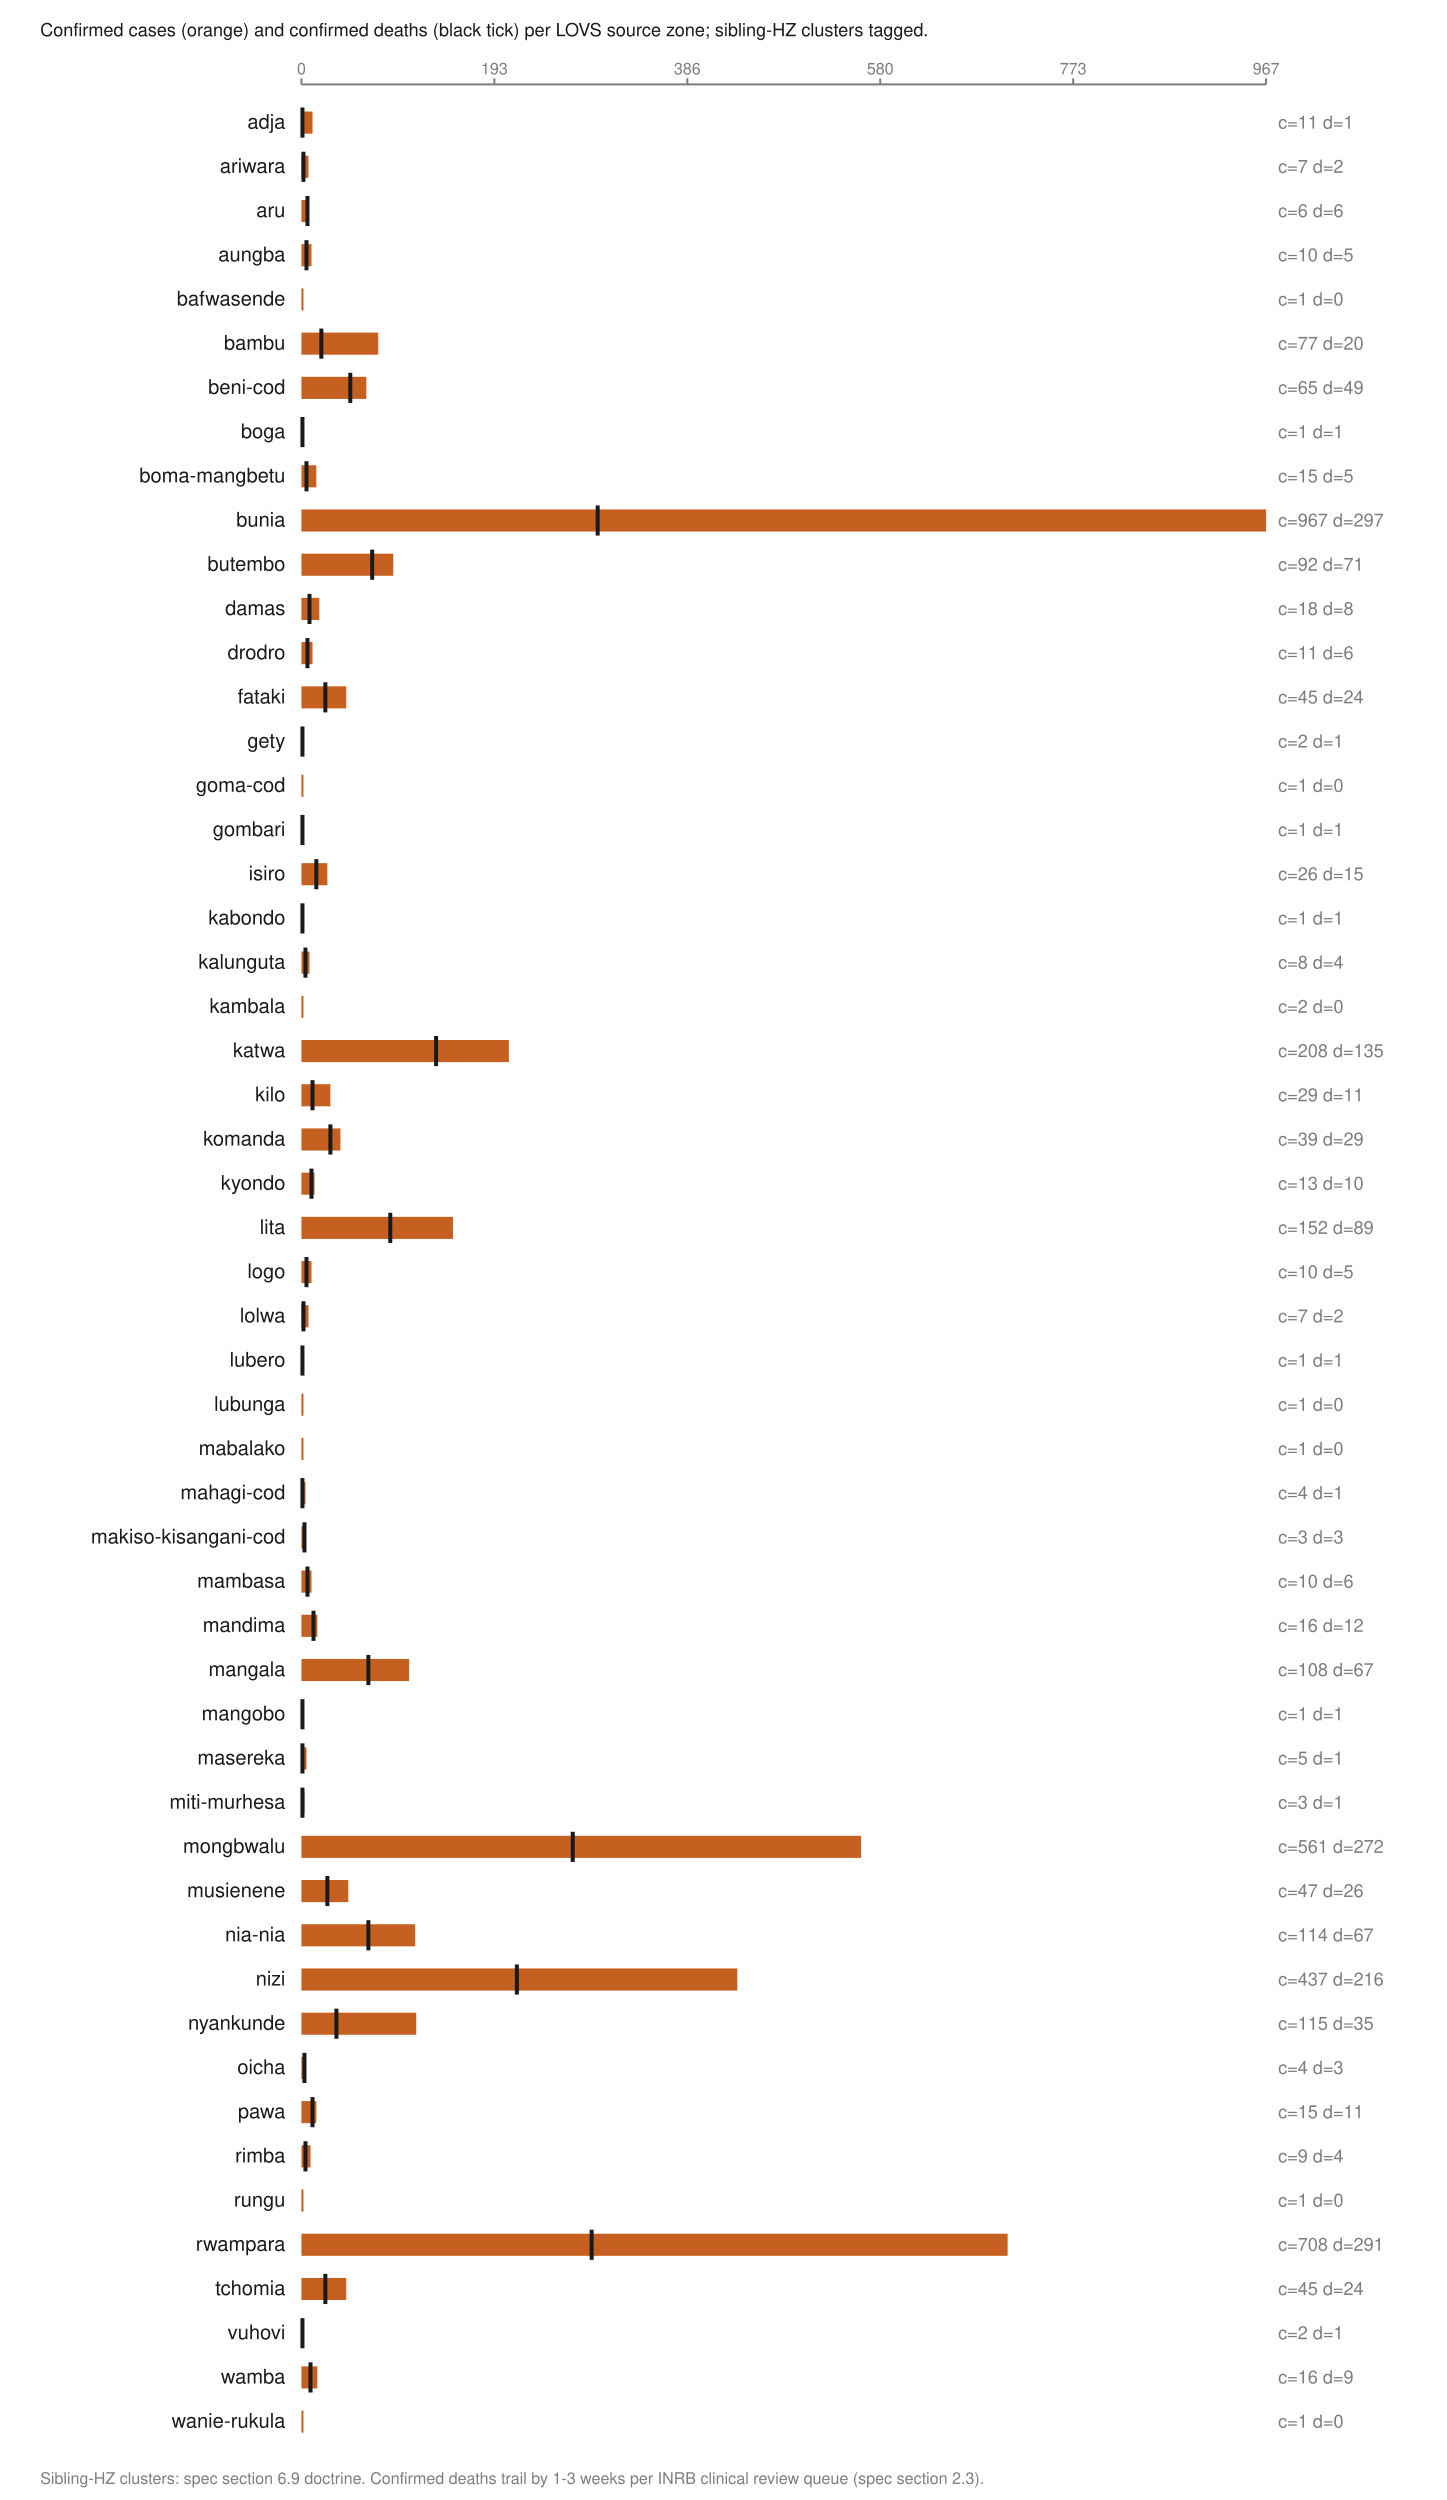
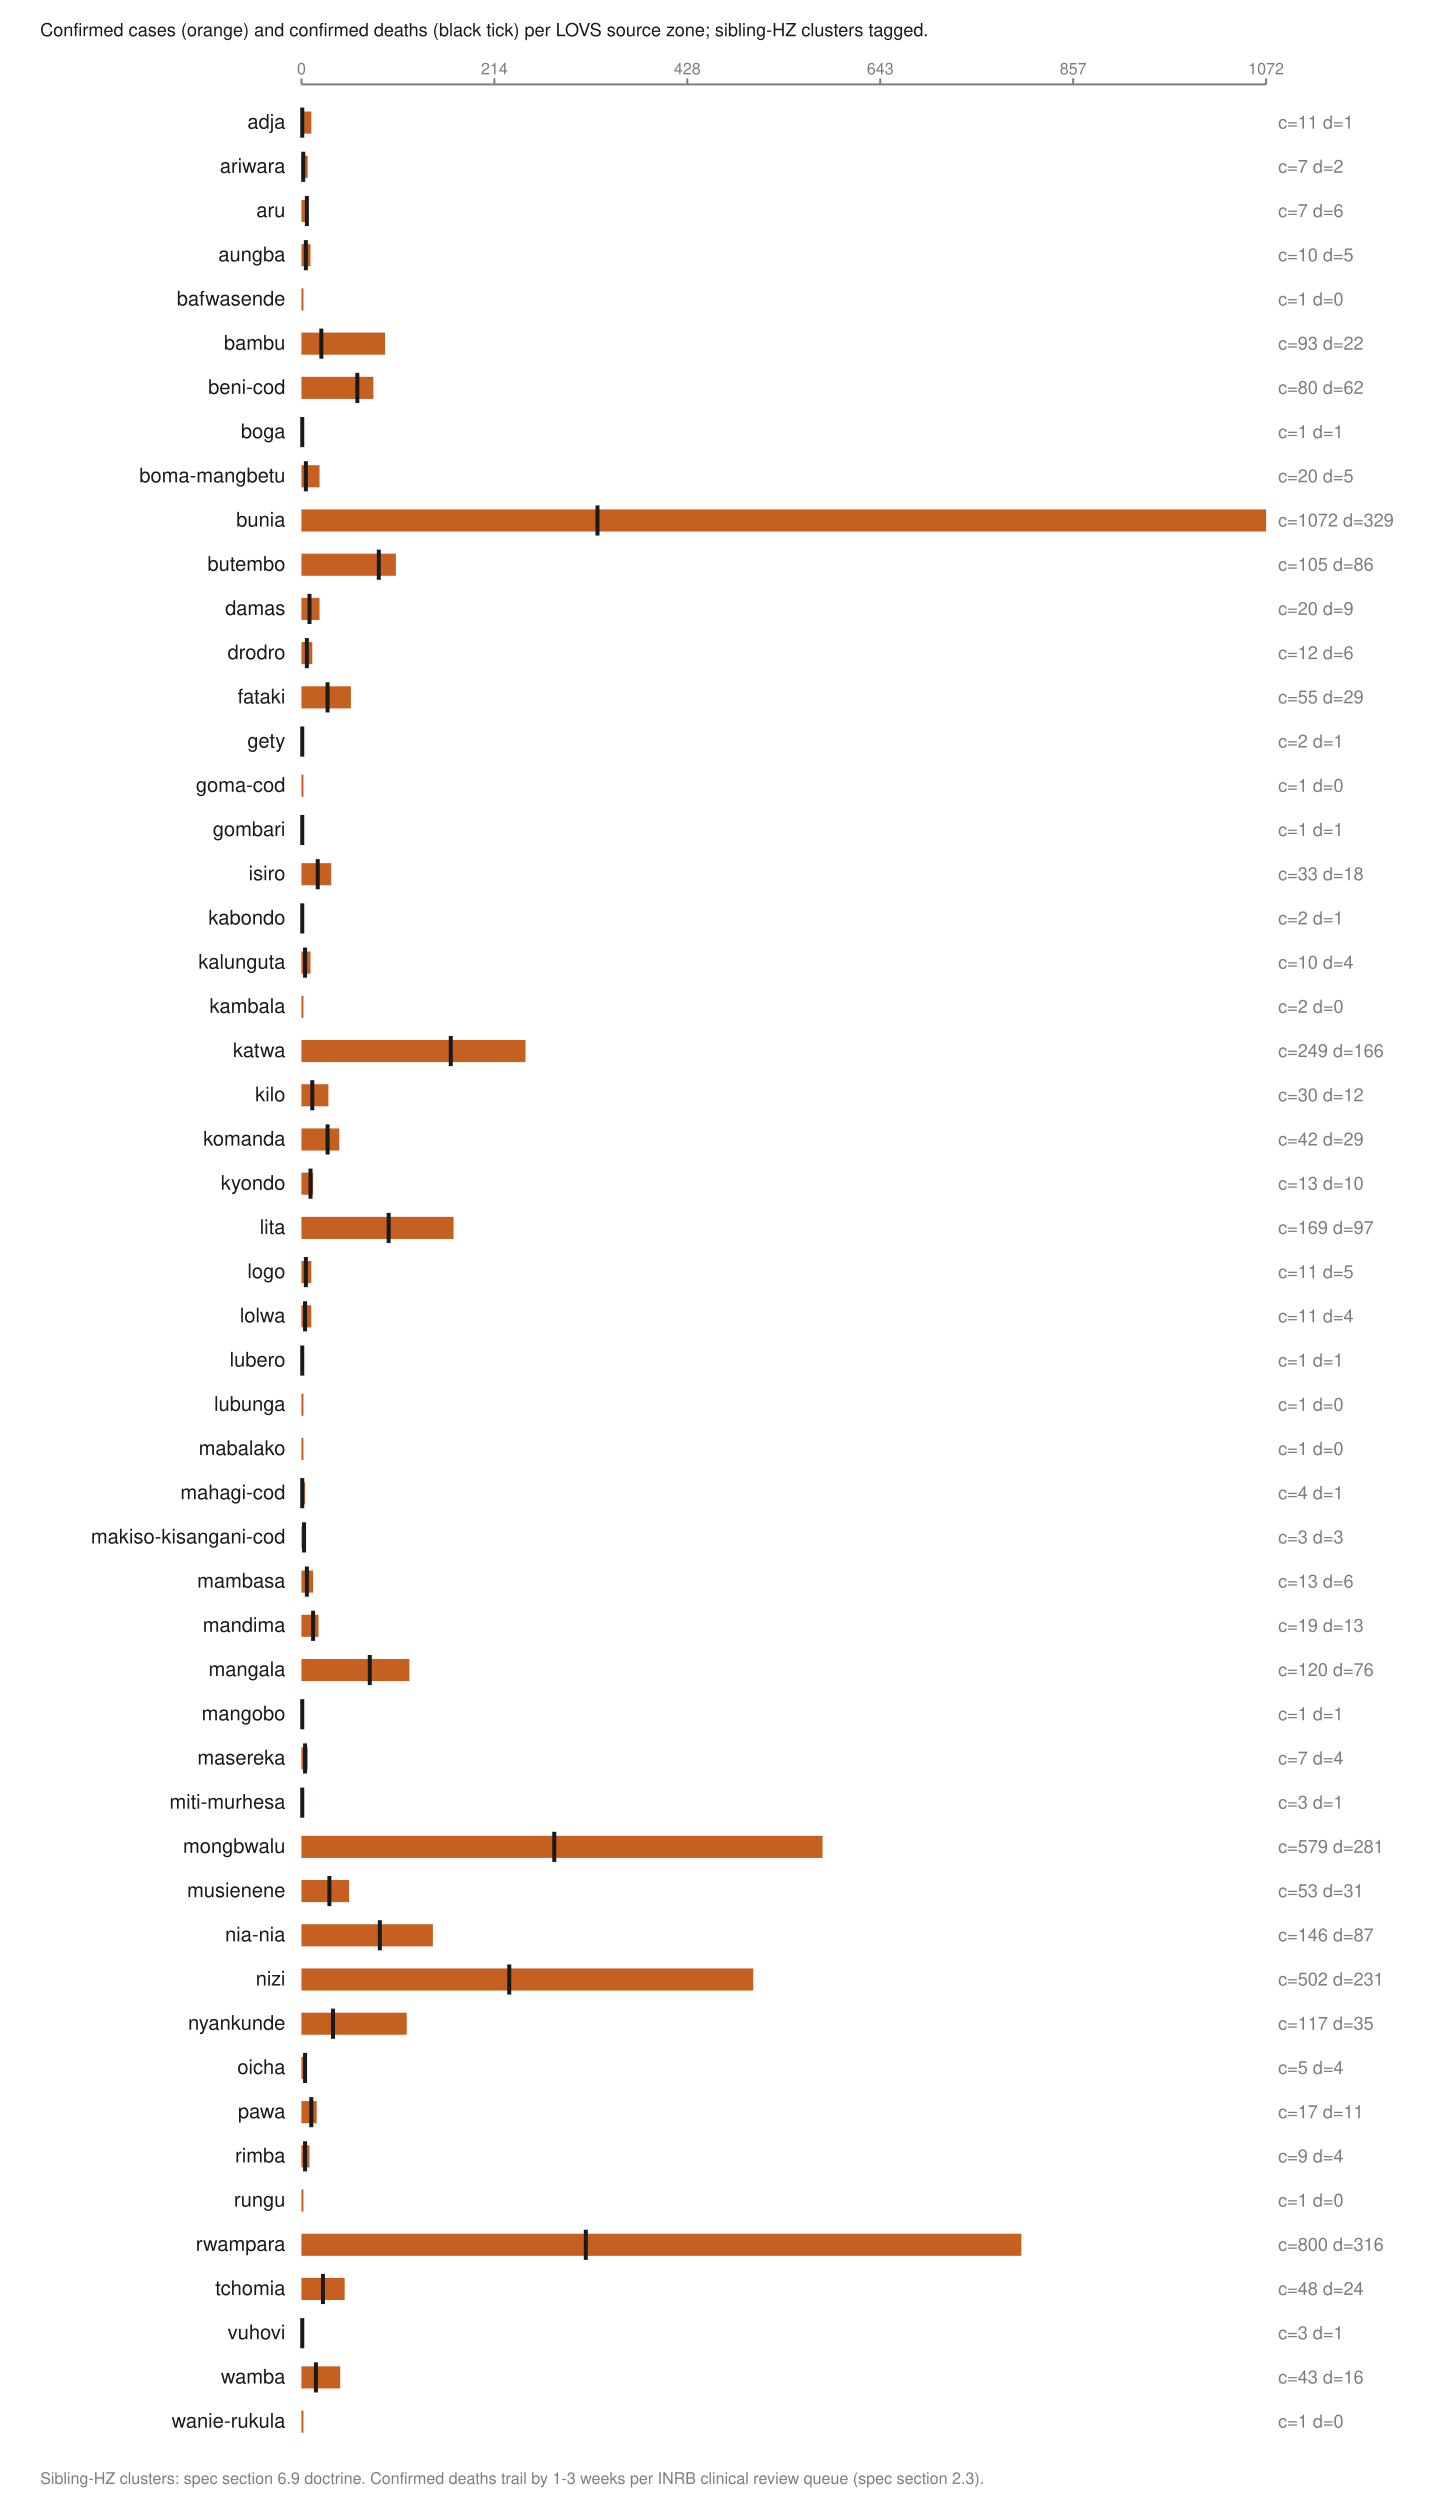
<svg xmlns="http://www.w3.org/2000/svg" viewBox="0 0 720 1244" width="720" height="1244" role="img" aria-labelledby="t">
  <text x="20.0" y="18.0" font-family="Helvetica,Arial,sans-serif" font-size="9" fill="#1a1a1a" font-weight="normal" text-anchor="start">Confirmed cases (orange) and confirmed deaths (black tick) per LOVS source zone; sibling-HZ clusters tagged.</text>
  <line x1="150.0" y1="42.0" x2="630.0" y2="42.0" stroke="#7d7d7d" stroke-width="1" />
  <line x1="150.0" y1="39.0" x2="150.0" y2="42.0" stroke="#7d7d7d" stroke-width="1" />
  <text x="150.0" y="37.0" font-family="Helvetica,Arial,sans-serif" font-size="8" fill="#7d7d7d" font-weight="normal" text-anchor="middle">0</text>
  <line x1="246.0" y1="39.0" x2="246.0" y2="42.0" stroke="#7d7d7d" stroke-width="1" />
-   <text x="246.0" y="37.0" font-family="Helvetica,Arial,sans-serif" font-size="8" fill="#7d7d7d" font-weight="normal" text-anchor="middle">193</text>
+   <text x="246.0" y="37.0" font-family="Helvetica,Arial,sans-serif" font-size="8" fill="#7d7d7d" font-weight="normal" text-anchor="middle">214</text>
  <line x1="342.0" y1="39.0" x2="342.0" y2="42.0" stroke="#7d7d7d" stroke-width="1" />
-   <text x="342.0" y="37.0" font-family="Helvetica,Arial,sans-serif" font-size="8" fill="#7d7d7d" font-weight="normal" text-anchor="middle">386</text>
+   <text x="342.0" y="37.0" font-family="Helvetica,Arial,sans-serif" font-size="8" fill="#7d7d7d" font-weight="normal" text-anchor="middle">428</text>
  <line x1="438.0" y1="39.0" x2="438.0" y2="42.0" stroke="#7d7d7d" stroke-width="1" />
-   <text x="438.0" y="37.0" font-family="Helvetica,Arial,sans-serif" font-size="8" fill="#7d7d7d" font-weight="normal" text-anchor="middle">580</text>
+   <text x="438.0" y="37.0" font-family="Helvetica,Arial,sans-serif" font-size="8" fill="#7d7d7d" font-weight="normal" text-anchor="middle">643</text>
  <line x1="534.0" y1="39.0" x2="534.0" y2="42.0" stroke="#7d7d7d" stroke-width="1" />
-   <text x="534.0" y="37.0" font-family="Helvetica,Arial,sans-serif" font-size="8" fill="#7d7d7d" font-weight="normal" text-anchor="middle">773</text>
+   <text x="534.0" y="37.0" font-family="Helvetica,Arial,sans-serif" font-size="8" fill="#7d7d7d" font-weight="normal" text-anchor="middle">857</text>
  <line x1="630.0" y1="39.0" x2="630.0" y2="42.0" stroke="#7d7d7d" stroke-width="1" />
-   <text x="630.0" y="37.0" font-family="Helvetica,Arial,sans-serif" font-size="8" fill="#7d7d7d" font-weight="normal" text-anchor="middle">967</text>
+   <text x="630.0" y="37.0" font-family="Helvetica,Arial,sans-serif" font-size="8" fill="#7d7d7d" font-weight="normal" text-anchor="middle">1072</text>
  <text x="142.0" y="64.0" font-family="Helvetica,Arial,sans-serif" font-size="10" fill="#1a1a1a" font-weight="normal" text-anchor="end">adja</text>
-   <rect x="150.0" y="55.5" width="5.5" height="11.0" fill="#c66020" />
-   <line x1="150.5" y1="53.5" x2="150.5" y2="68.5" stroke="#1a1a1a" stroke-width="2" />
+   <rect x="150.0" y="55.5" width="4.9" height="11.0" fill="#c66020" />
+   <line x1="150.4" y1="53.5" x2="150.4" y2="68.5" stroke="#1a1a1a" stroke-width="2" />
  <text x="636.0" y="64.0" font-family="Helvetica,Arial,sans-serif" font-size="9" fill="#7d7d7d" font-weight="normal" text-anchor="start">c=11 d=1</text>
  <text x="142.0" y="86.0" font-family="Helvetica,Arial,sans-serif" font-size="10" fill="#1a1a1a" font-weight="normal" text-anchor="end">ariwara</text>
-   <rect x="150.0" y="77.5" width="3.5" height="11.0" fill="#c66020" />
-   <line x1="151.0" y1="75.5" x2="151.0" y2="90.5" stroke="#1a1a1a" stroke-width="2" />
+   <rect x="150.0" y="77.5" width="3.1" height="11.0" fill="#c66020" />
+   <line x1="150.9" y1="75.5" x2="150.9" y2="90.5" stroke="#1a1a1a" stroke-width="2" />
  <text x="636.0" y="86.0" font-family="Helvetica,Arial,sans-serif" font-size="9" fill="#7d7d7d" font-weight="normal" text-anchor="start">c=7 d=2</text>
  <text x="142.0" y="108.0" font-family="Helvetica,Arial,sans-serif" font-size="10" fill="#1a1a1a" font-weight="normal" text-anchor="end">aru</text>
-   <rect x="150.0" y="99.5" width="3.0" height="11.0" fill="#c66020" />
-   <line x1="153.0" y1="97.5" x2="153.0" y2="112.5" stroke="#1a1a1a" stroke-width="2" />
-   <text x="636.0" y="108.0" font-family="Helvetica,Arial,sans-serif" font-size="9" fill="#7d7d7d" font-weight="normal" text-anchor="start">c=6 d=6</text>
+   <rect x="150.0" y="99.5" width="3.1" height="11.0" fill="#c66020" />
+   <line x1="152.7" y1="97.5" x2="152.7" y2="112.5" stroke="#1a1a1a" stroke-width="2" />
+   <text x="636.0" y="108.0" font-family="Helvetica,Arial,sans-serif" font-size="9" fill="#7d7d7d" font-weight="normal" text-anchor="start">c=7 d=6</text>
  <text x="142.0" y="130.0" font-family="Helvetica,Arial,sans-serif" font-size="10" fill="#1a1a1a" font-weight="normal" text-anchor="end">aungba</text>
-   <rect x="150.0" y="121.5" width="5.0" height="11.0" fill="#c66020" />
-   <line x1="152.5" y1="119.5" x2="152.5" y2="134.5" stroke="#1a1a1a" stroke-width="2" />
+   <rect x="150.0" y="121.5" width="4.5" height="11.0" fill="#c66020" />
+   <line x1="152.2" y1="119.5" x2="152.2" y2="134.5" stroke="#1a1a1a" stroke-width="2" />
  <text x="636.0" y="130.0" font-family="Helvetica,Arial,sans-serif" font-size="9" fill="#7d7d7d" font-weight="normal" text-anchor="start">c=10 d=5</text>
  <text x="142.0" y="152.0" font-family="Helvetica,Arial,sans-serif" font-size="10" fill="#1a1a1a" font-weight="normal" text-anchor="end">bafwasende</text>
  <rect x="150.0" y="143.5" width="1.0" height="11.0" fill="#c66020" />
  <text x="636.0" y="152.0" font-family="Helvetica,Arial,sans-serif" font-size="9" fill="#7d7d7d" font-weight="normal" text-anchor="start">c=1 d=0</text>
  <text x="142.0" y="174.0" font-family="Helvetica,Arial,sans-serif" font-size="10" fill="#1a1a1a" font-weight="normal" text-anchor="end">bambu</text>
-   <rect x="150.0" y="165.5" width="38.2" height="11.0" fill="#c66020" />
+   <rect x="150.0" y="165.5" width="41.6" height="11.0" fill="#c66020" />
  <line x1="159.9" y1="163.5" x2="159.9" y2="178.5" stroke="#1a1a1a" stroke-width="2" />
-   <text x="636.0" y="174.0" font-family="Helvetica,Arial,sans-serif" font-size="9" fill="#7d7d7d" font-weight="normal" text-anchor="start">c=77 d=20</text>
+   <text x="636.0" y="174.0" font-family="Helvetica,Arial,sans-serif" font-size="9" fill="#7d7d7d" font-weight="normal" text-anchor="start">c=93 d=22</text>
  <text x="142.0" y="196.0" font-family="Helvetica,Arial,sans-serif" font-size="10" fill="#1a1a1a" font-weight="normal" text-anchor="end">beni-cod</text>
-   <rect x="150.0" y="187.5" width="32.3" height="11.0" fill="#c66020" />
-   <line x1="174.3" y1="185.5" x2="174.3" y2="200.5" stroke="#1a1a1a" stroke-width="2" />
-   <text x="636.0" y="196.0" font-family="Helvetica,Arial,sans-serif" font-size="9" fill="#7d7d7d" font-weight="normal" text-anchor="start">c=65 d=49</text>
+   <rect x="150.0" y="187.5" width="35.8" height="11.0" fill="#c66020" />
+   <line x1="177.8" y1="185.5" x2="177.8" y2="200.5" stroke="#1a1a1a" stroke-width="2" />
+   <text x="636.0" y="196.0" font-family="Helvetica,Arial,sans-serif" font-size="9" fill="#7d7d7d" font-weight="normal" text-anchor="start">c=80 d=62</text>
  <text x="142.0" y="218.0" font-family="Helvetica,Arial,sans-serif" font-size="10" fill="#1a1a1a" font-weight="normal" text-anchor="end">boga</text>
  <rect x="150.0" y="209.5" width="1.0" height="11.0" fill="#c66020" />
-   <line x1="150.5" y1="207.5" x2="150.5" y2="222.5" stroke="#1a1a1a" stroke-width="2" />
+   <line x1="150.4" y1="207.5" x2="150.4" y2="222.5" stroke="#1a1a1a" stroke-width="2" />
  <text x="636.0" y="218.0" font-family="Helvetica,Arial,sans-serif" font-size="9" fill="#7d7d7d" font-weight="normal" text-anchor="start">c=1 d=1</text>
  <text x="142.0" y="240.0" font-family="Helvetica,Arial,sans-serif" font-size="10" fill="#1a1a1a" font-weight="normal" text-anchor="end">boma-mangbetu</text>
-   <rect x="150.0" y="231.5" width="7.4" height="11.0" fill="#c66020" />
-   <line x1="152.5" y1="229.5" x2="152.5" y2="244.5" stroke="#1a1a1a" stroke-width="2" />
-   <text x="636.0" y="240.0" font-family="Helvetica,Arial,sans-serif" font-size="9" fill="#7d7d7d" font-weight="normal" text-anchor="start">c=15 d=5</text>
+   <rect x="150.0" y="231.5" width="9.0" height="11.0" fill="#c66020" />
+   <line x1="152.2" y1="229.5" x2="152.2" y2="244.5" stroke="#1a1a1a" stroke-width="2" />
+   <text x="636.0" y="240.0" font-family="Helvetica,Arial,sans-serif" font-size="9" fill="#7d7d7d" font-weight="normal" text-anchor="start">c=20 d=5</text>
  <text x="142.0" y="262.0" font-family="Helvetica,Arial,sans-serif" font-size="10" fill="#1a1a1a" font-weight="normal" text-anchor="end">bunia</text>
  <rect x="150.0" y="253.5" width="480.0" height="11.0" fill="#c66020" />
-   <line x1="297.4" y1="251.5" x2="297.4" y2="266.5" stroke="#1a1a1a" stroke-width="2" />
-   <text x="636.0" y="262.0" font-family="Helvetica,Arial,sans-serif" font-size="9" fill="#7d7d7d" font-weight="normal" text-anchor="start">c=967 d=297</text>
+   <line x1="297.3" y1="251.5" x2="297.3" y2="266.5" stroke="#1a1a1a" stroke-width="2" />
+   <text x="636.0" y="262.0" font-family="Helvetica,Arial,sans-serif" font-size="9" fill="#7d7d7d" font-weight="normal" text-anchor="start">c=1072 d=329</text>
  <text x="142.0" y="284.0" font-family="Helvetica,Arial,sans-serif" font-size="10" fill="#1a1a1a" font-weight="normal" text-anchor="end">butembo</text>
-   <rect x="150.0" y="275.5" width="45.7" height="11.0" fill="#c66020" />
-   <line x1="185.2" y1="273.5" x2="185.2" y2="288.5" stroke="#1a1a1a" stroke-width="2" />
-   <text x="636.0" y="284.0" font-family="Helvetica,Arial,sans-serif" font-size="9" fill="#7d7d7d" font-weight="normal" text-anchor="start">c=92 d=71</text>
+   <rect x="150.0" y="275.5" width="47.0" height="11.0" fill="#c66020" />
+   <line x1="188.5" y1="273.5" x2="188.5" y2="288.5" stroke="#1a1a1a" stroke-width="2" />
+   <text x="636.0" y="284.0" font-family="Helvetica,Arial,sans-serif" font-size="9" fill="#7d7d7d" font-weight="normal" text-anchor="start">c=105 d=86</text>
  <text x="142.0" y="306.0" font-family="Helvetica,Arial,sans-serif" font-size="10" fill="#1a1a1a" font-weight="normal" text-anchor="end">damas</text>
-   <rect x="150.0" y="297.5" width="8.9" height="11.0" fill="#c66020" />
+   <rect x="150.0" y="297.5" width="9.0" height="11.0" fill="#c66020" />
  <line x1="154.0" y1="295.5" x2="154.0" y2="310.5" stroke="#1a1a1a" stroke-width="2" />
-   <text x="636.0" y="306.0" font-family="Helvetica,Arial,sans-serif" font-size="9" fill="#7d7d7d" font-weight="normal" text-anchor="start">c=18 d=8</text>
+   <text x="636.0" y="306.0" font-family="Helvetica,Arial,sans-serif" font-size="9" fill="#7d7d7d" font-weight="normal" text-anchor="start">c=20 d=9</text>
  <text x="142.0" y="328.0" font-family="Helvetica,Arial,sans-serif" font-size="10" fill="#1a1a1a" font-weight="normal" text-anchor="end">drodro</text>
-   <rect x="150.0" y="319.5" width="5.5" height="11.0" fill="#c66020" />
-   <line x1="153.0" y1="317.5" x2="153.0" y2="332.5" stroke="#1a1a1a" stroke-width="2" />
-   <text x="636.0" y="328.0" font-family="Helvetica,Arial,sans-serif" font-size="9" fill="#7d7d7d" font-weight="normal" text-anchor="start">c=11 d=6</text>
+   <rect x="150.0" y="319.5" width="5.4" height="11.0" fill="#c66020" />
+   <line x1="152.7" y1="317.5" x2="152.7" y2="332.5" stroke="#1a1a1a" stroke-width="2" />
+   <text x="636.0" y="328.0" font-family="Helvetica,Arial,sans-serif" font-size="9" fill="#7d7d7d" font-weight="normal" text-anchor="start">c=12 d=6</text>
  <text x="142.0" y="350.0" font-family="Helvetica,Arial,sans-serif" font-size="10" fill="#1a1a1a" font-weight="normal" text-anchor="end">fataki</text>
-   <rect x="150.0" y="341.5" width="22.3" height="11.0" fill="#c66020" />
-   <line x1="161.9" y1="339.5" x2="161.9" y2="354.5" stroke="#1a1a1a" stroke-width="2" />
-   <text x="636.0" y="350.0" font-family="Helvetica,Arial,sans-serif" font-size="9" fill="#7d7d7d" font-weight="normal" text-anchor="start">c=45 d=24</text>
+   <rect x="150.0" y="341.5" width="24.6" height="11.0" fill="#c66020" />
+   <line x1="163.0" y1="339.5" x2="163.0" y2="354.5" stroke="#1a1a1a" stroke-width="2" />
+   <text x="636.0" y="350.0" font-family="Helvetica,Arial,sans-serif" font-size="9" fill="#7d7d7d" font-weight="normal" text-anchor="start">c=55 d=29</text>
  <text x="142.0" y="372.0" font-family="Helvetica,Arial,sans-serif" font-size="10" fill="#1a1a1a" font-weight="normal" text-anchor="end">gety</text>
  <rect x="150.0" y="363.5" width="1.0" height="11.0" fill="#c66020" />
-   <line x1="150.5" y1="361.5" x2="150.5" y2="376.5" stroke="#1a1a1a" stroke-width="2" />
+   <line x1="150.4" y1="361.5" x2="150.4" y2="376.5" stroke="#1a1a1a" stroke-width="2" />
  <text x="636.0" y="372.0" font-family="Helvetica,Arial,sans-serif" font-size="9" fill="#7d7d7d" font-weight="normal" text-anchor="start">c=2 d=1</text>
  <text x="142.0" y="394.0" font-family="Helvetica,Arial,sans-serif" font-size="10" fill="#1a1a1a" font-weight="normal" text-anchor="end">goma-cod</text>
  <rect x="150.0" y="385.5" width="1.0" height="11.0" fill="#c66020" />
  <text x="636.0" y="394.0" font-family="Helvetica,Arial,sans-serif" font-size="9" fill="#7d7d7d" font-weight="normal" text-anchor="start">c=1 d=0</text>
  <text x="142.0" y="416.0" font-family="Helvetica,Arial,sans-serif" font-size="10" fill="#1a1a1a" font-weight="normal" text-anchor="end">gombari</text>
  <rect x="150.0" y="407.5" width="1.0" height="11.0" fill="#c66020" />
-   <line x1="150.5" y1="405.5" x2="150.5" y2="420.5" stroke="#1a1a1a" stroke-width="2" />
+   <line x1="150.4" y1="405.5" x2="150.4" y2="420.5" stroke="#1a1a1a" stroke-width="2" />
  <text x="636.0" y="416.0" font-family="Helvetica,Arial,sans-serif" font-size="9" fill="#7d7d7d" font-weight="normal" text-anchor="start">c=1 d=1</text>
  <text x="142.0" y="438.0" font-family="Helvetica,Arial,sans-serif" font-size="10" fill="#1a1a1a" font-weight="normal" text-anchor="end">isiro</text>
-   <rect x="150.0" y="429.5" width="12.9" height="11.0" fill="#c66020" />
-   <line x1="157.4" y1="427.5" x2="157.4" y2="442.5" stroke="#1a1a1a" stroke-width="2" />
-   <text x="636.0" y="438.0" font-family="Helvetica,Arial,sans-serif" font-size="9" fill="#7d7d7d" font-weight="normal" text-anchor="start">c=26 d=15</text>
+   <rect x="150.0" y="429.5" width="14.8" height="11.0" fill="#c66020" />
+   <line x1="158.1" y1="427.5" x2="158.1" y2="442.5" stroke="#1a1a1a" stroke-width="2" />
+   <text x="636.0" y="438.0" font-family="Helvetica,Arial,sans-serif" font-size="9" fill="#7d7d7d" font-weight="normal" text-anchor="start">c=33 d=18</text>
  <text x="142.0" y="460.0" font-family="Helvetica,Arial,sans-serif" font-size="10" fill="#1a1a1a" font-weight="normal" text-anchor="end">kabondo</text>
  <rect x="150.0" y="451.5" width="1.0" height="11.0" fill="#c66020" />
-   <line x1="150.5" y1="449.5" x2="150.5" y2="464.5" stroke="#1a1a1a" stroke-width="2" />
-   <text x="636.0" y="460.0" font-family="Helvetica,Arial,sans-serif" font-size="9" fill="#7d7d7d" font-weight="normal" text-anchor="start">c=1 d=1</text>
+   <line x1="150.4" y1="449.5" x2="150.4" y2="464.5" stroke="#1a1a1a" stroke-width="2" />
+   <text x="636.0" y="460.0" font-family="Helvetica,Arial,sans-serif" font-size="9" fill="#7d7d7d" font-weight="normal" text-anchor="start">c=2 d=1</text>
  <text x="142.0" y="482.0" font-family="Helvetica,Arial,sans-serif" font-size="10" fill="#1a1a1a" font-weight="normal" text-anchor="end">kalunguta</text>
-   <rect x="150.0" y="473.5" width="4.0" height="11.0" fill="#c66020" />
-   <line x1="152.0" y1="471.5" x2="152.0" y2="486.5" stroke="#1a1a1a" stroke-width="2" />
-   <text x="636.0" y="482.0" font-family="Helvetica,Arial,sans-serif" font-size="9" fill="#7d7d7d" font-weight="normal" text-anchor="start">c=8 d=4</text>
+   <rect x="150.0" y="473.5" width="4.5" height="11.0" fill="#c66020" />
+   <line x1="151.8" y1="471.5" x2="151.8" y2="486.5" stroke="#1a1a1a" stroke-width="2" />
+   <text x="636.0" y="482.0" font-family="Helvetica,Arial,sans-serif" font-size="9" fill="#7d7d7d" font-weight="normal" text-anchor="start">c=10 d=4</text>
  <text x="142.0" y="504.0" font-family="Helvetica,Arial,sans-serif" font-size="10" fill="#1a1a1a" font-weight="normal" text-anchor="end">kambala</text>
  <rect x="150.0" y="495.5" width="1.0" height="11.0" fill="#c66020" />
  <text x="636.0" y="504.0" font-family="Helvetica,Arial,sans-serif" font-size="9" fill="#7d7d7d" font-weight="normal" text-anchor="start">c=2 d=0</text>
  <text x="142.0" y="526.0" font-family="Helvetica,Arial,sans-serif" font-size="10" fill="#1a1a1a" font-weight="normal" text-anchor="end">katwa</text>
-   <rect x="150.0" y="517.5" width="103.2" height="11.0" fill="#c66020" />
-   <line x1="217.0" y1="515.5" x2="217.0" y2="530.5" stroke="#1a1a1a" stroke-width="2" />
-   <text x="636.0" y="526.0" font-family="Helvetica,Arial,sans-serif" font-size="9" fill="#7d7d7d" font-weight="normal" text-anchor="start">c=208 d=135</text>
+   <rect x="150.0" y="517.5" width="111.5" height="11.0" fill="#c66020" />
+   <line x1="224.3" y1="515.5" x2="224.3" y2="530.5" stroke="#1a1a1a" stroke-width="2" />
+   <text x="636.0" y="526.0" font-family="Helvetica,Arial,sans-serif" font-size="9" fill="#7d7d7d" font-weight="normal" text-anchor="start">c=249 d=166</text>
  <text x="142.0" y="548.0" font-family="Helvetica,Arial,sans-serif" font-size="10" fill="#1a1a1a" font-weight="normal" text-anchor="end">kilo</text>
-   <rect x="150.0" y="539.5" width="14.4" height="11.0" fill="#c66020" />
-   <line x1="155.5" y1="537.5" x2="155.5" y2="552.5" stroke="#1a1a1a" stroke-width="2" />
-   <text x="636.0" y="548.0" font-family="Helvetica,Arial,sans-serif" font-size="9" fill="#7d7d7d" font-weight="normal" text-anchor="start">c=29 d=11</text>
+   <rect x="150.0" y="539.5" width="13.4" height="11.0" fill="#c66020" />
+   <line x1="155.4" y1="537.5" x2="155.4" y2="552.5" stroke="#1a1a1a" stroke-width="2" />
+   <text x="636.0" y="548.0" font-family="Helvetica,Arial,sans-serif" font-size="9" fill="#7d7d7d" font-weight="normal" text-anchor="start">c=30 d=12</text>
  <text x="142.0" y="570.0" font-family="Helvetica,Arial,sans-serif" font-size="10" fill="#1a1a1a" font-weight="normal" text-anchor="end">komanda</text>
-   <rect x="150.0" y="561.5" width="19.4" height="11.0" fill="#c66020" />
-   <line x1="164.4" y1="559.5" x2="164.4" y2="574.5" stroke="#1a1a1a" stroke-width="2" />
-   <text x="636.0" y="570.0" font-family="Helvetica,Arial,sans-serif" font-size="9" fill="#7d7d7d" font-weight="normal" text-anchor="start">c=39 d=29</text>
+   <rect x="150.0" y="561.5" width="18.8" height="11.0" fill="#c66020" />
+   <line x1="163.0" y1="559.5" x2="163.0" y2="574.5" stroke="#1a1a1a" stroke-width="2" />
+   <text x="636.0" y="570.0" font-family="Helvetica,Arial,sans-serif" font-size="9" fill="#7d7d7d" font-weight="normal" text-anchor="start">c=42 d=29</text>
  <text x="142.0" y="592.0" font-family="Helvetica,Arial,sans-serif" font-size="10" fill="#1a1a1a" font-weight="normal" text-anchor="end">kyondo</text>
-   <rect x="150.0" y="583.5" width="6.5" height="11.0" fill="#c66020" />
-   <line x1="155.0" y1="581.5" x2="155.0" y2="596.5" stroke="#1a1a1a" stroke-width="2" />
+   <rect x="150.0" y="583.5" width="5.8" height="11.0" fill="#c66020" />
+   <line x1="154.5" y1="581.5" x2="154.5" y2="596.5" stroke="#1a1a1a" stroke-width="2" />
  <text x="636.0" y="592.0" font-family="Helvetica,Arial,sans-serif" font-size="9" fill="#7d7d7d" font-weight="normal" text-anchor="start">c=13 d=10</text>
  <text x="142.0" y="614.0" font-family="Helvetica,Arial,sans-serif" font-size="10" fill="#1a1a1a" font-weight="normal" text-anchor="end">lita</text>
-   <rect x="150.0" y="605.5" width="75.4" height="11.0" fill="#c66020" />
-   <line x1="194.2" y1="603.5" x2="194.2" y2="618.5" stroke="#1a1a1a" stroke-width="2" />
-   <text x="636.0" y="614.0" font-family="Helvetica,Arial,sans-serif" font-size="9" fill="#7d7d7d" font-weight="normal" text-anchor="start">c=152 d=89</text>
+   <rect x="150.0" y="605.5" width="75.7" height="11.0" fill="#c66020" />
+   <line x1="193.4" y1="603.5" x2="193.4" y2="618.5" stroke="#1a1a1a" stroke-width="2" />
+   <text x="636.0" y="614.0" font-family="Helvetica,Arial,sans-serif" font-size="9" fill="#7d7d7d" font-weight="normal" text-anchor="start">c=169 d=97</text>
  <text x="142.0" y="636.0" font-family="Helvetica,Arial,sans-serif" font-size="10" fill="#1a1a1a" font-weight="normal" text-anchor="end">logo</text>
-   <rect x="150.0" y="627.5" width="5.0" height="11.0" fill="#c66020" />
-   <line x1="152.5" y1="625.5" x2="152.5" y2="640.5" stroke="#1a1a1a" stroke-width="2" />
-   <text x="636.0" y="636.0" font-family="Helvetica,Arial,sans-serif" font-size="9" fill="#7d7d7d" font-weight="normal" text-anchor="start">c=10 d=5</text>
+   <rect x="150.0" y="627.5" width="4.9" height="11.0" fill="#c66020" />
+   <line x1="152.2" y1="625.5" x2="152.2" y2="640.5" stroke="#1a1a1a" stroke-width="2" />
+   <text x="636.0" y="636.0" font-family="Helvetica,Arial,sans-serif" font-size="9" fill="#7d7d7d" font-weight="normal" text-anchor="start">c=11 d=5</text>
  <text x="142.0" y="658.0" font-family="Helvetica,Arial,sans-serif" font-size="10" fill="#1a1a1a" font-weight="normal" text-anchor="end">lolwa</text>
-   <rect x="150.0" y="649.5" width="3.5" height="11.0" fill="#c66020" />
-   <line x1="151.0" y1="647.5" x2="151.0" y2="662.5" stroke="#1a1a1a" stroke-width="2" />
-   <text x="636.0" y="658.0" font-family="Helvetica,Arial,sans-serif" font-size="9" fill="#7d7d7d" font-weight="normal" text-anchor="start">c=7 d=2</text>
+   <rect x="150.0" y="649.5" width="4.9" height="11.0" fill="#c66020" />
+   <line x1="151.8" y1="647.5" x2="151.8" y2="662.5" stroke="#1a1a1a" stroke-width="2" />
+   <text x="636.0" y="658.0" font-family="Helvetica,Arial,sans-serif" font-size="9" fill="#7d7d7d" font-weight="normal" text-anchor="start">c=11 d=4</text>
  <text x="142.0" y="680.0" font-family="Helvetica,Arial,sans-serif" font-size="10" fill="#1a1a1a" font-weight="normal" text-anchor="end">lubero</text>
  <rect x="150.0" y="671.5" width="1.0" height="11.0" fill="#c66020" />
-   <line x1="150.5" y1="669.5" x2="150.5" y2="684.5" stroke="#1a1a1a" stroke-width="2" />
+   <line x1="150.4" y1="669.5" x2="150.4" y2="684.5" stroke="#1a1a1a" stroke-width="2" />
  <text x="636.0" y="680.0" font-family="Helvetica,Arial,sans-serif" font-size="9" fill="#7d7d7d" font-weight="normal" text-anchor="start">c=1 d=1</text>
  <text x="142.0" y="702.0" font-family="Helvetica,Arial,sans-serif" font-size="10" fill="#1a1a1a" font-weight="normal" text-anchor="end">lubunga</text>
  <rect x="150.0" y="693.5" width="1.0" height="11.0" fill="#c66020" />
  <text x="636.0" y="702.0" font-family="Helvetica,Arial,sans-serif" font-size="9" fill="#7d7d7d" font-weight="normal" text-anchor="start">c=1 d=0</text>
  <text x="142.0" y="724.0" font-family="Helvetica,Arial,sans-serif" font-size="10" fill="#1a1a1a" font-weight="normal" text-anchor="end">mabalako</text>
  <rect x="150.0" y="715.5" width="1.0" height="11.0" fill="#c66020" />
  <text x="636.0" y="724.0" font-family="Helvetica,Arial,sans-serif" font-size="9" fill="#7d7d7d" font-weight="normal" text-anchor="start">c=1 d=0</text>
  <text x="142.0" y="746.0" font-family="Helvetica,Arial,sans-serif" font-size="10" fill="#1a1a1a" font-weight="normal" text-anchor="end">mahagi-cod</text>
-   <rect x="150.0" y="737.5" width="2.0" height="11.0" fill="#c66020" />
-   <line x1="150.5" y1="735.5" x2="150.5" y2="750.5" stroke="#1a1a1a" stroke-width="2" />
+   <rect x="150.0" y="737.5" width="1.8" height="11.0" fill="#c66020" />
+   <line x1="150.4" y1="735.5" x2="150.4" y2="750.5" stroke="#1a1a1a" stroke-width="2" />
  <text x="636.0" y="746.0" font-family="Helvetica,Arial,sans-serif" font-size="9" fill="#7d7d7d" font-weight="normal" text-anchor="start">c=4 d=1</text>
  <text x="142.0" y="768.0" font-family="Helvetica,Arial,sans-serif" font-size="10" fill="#1a1a1a" font-weight="normal" text-anchor="end">makiso-kisangani-cod</text>
-   <rect x="150.0" y="759.5" width="1.5" height="11.0" fill="#c66020" />
-   <line x1="151.5" y1="757.5" x2="151.5" y2="772.5" stroke="#1a1a1a" stroke-width="2" />
+   <rect x="150.0" y="759.5" width="1.3" height="11.0" fill="#c66020" />
+   <line x1="151.3" y1="757.5" x2="151.3" y2="772.5" stroke="#1a1a1a" stroke-width="2" />
  <text x="636.0" y="768.0" font-family="Helvetica,Arial,sans-serif" font-size="9" fill="#7d7d7d" font-weight="normal" text-anchor="start">c=3 d=3</text>
  <text x="142.0" y="790.0" font-family="Helvetica,Arial,sans-serif" font-size="10" fill="#1a1a1a" font-weight="normal" text-anchor="end">mambasa</text>
-   <rect x="150.0" y="781.5" width="5.0" height="11.0" fill="#c66020" />
-   <line x1="153.0" y1="779.5" x2="153.0" y2="794.5" stroke="#1a1a1a" stroke-width="2" />
-   <text x="636.0" y="790.0" font-family="Helvetica,Arial,sans-serif" font-size="9" fill="#7d7d7d" font-weight="normal" text-anchor="start">c=10 d=6</text>
+   <rect x="150.0" y="781.5" width="5.8" height="11.0" fill="#c66020" />
+   <line x1="152.7" y1="779.5" x2="152.7" y2="794.5" stroke="#1a1a1a" stroke-width="2" />
+   <text x="636.0" y="790.0" font-family="Helvetica,Arial,sans-serif" font-size="9" fill="#7d7d7d" font-weight="normal" text-anchor="start">c=13 d=6</text>
  <text x="142.0" y="812.0" font-family="Helvetica,Arial,sans-serif" font-size="10" fill="#1a1a1a" font-weight="normal" text-anchor="end">mandima</text>
-   <rect x="150.0" y="803.5" width="7.9" height="11.0" fill="#c66020" />
-   <line x1="156.0" y1="801.5" x2="156.0" y2="816.5" stroke="#1a1a1a" stroke-width="2" />
-   <text x="636.0" y="812.0" font-family="Helvetica,Arial,sans-serif" font-size="9" fill="#7d7d7d" font-weight="normal" text-anchor="start">c=16 d=12</text>
+   <rect x="150.0" y="803.5" width="8.5" height="11.0" fill="#c66020" />
+   <line x1="155.8" y1="801.5" x2="155.8" y2="816.5" stroke="#1a1a1a" stroke-width="2" />
+   <text x="636.0" y="812.0" font-family="Helvetica,Arial,sans-serif" font-size="9" fill="#7d7d7d" font-weight="normal" text-anchor="start">c=19 d=13</text>
  <text x="142.0" y="834.0" font-family="Helvetica,Arial,sans-serif" font-size="10" fill="#1a1a1a" font-weight="normal" text-anchor="end">mangala</text>
-   <rect x="150.0" y="825.5" width="53.6" height="11.0" fill="#c66020" />
-   <line x1="183.3" y1="823.5" x2="183.3" y2="838.5" stroke="#1a1a1a" stroke-width="2" />
-   <text x="636.0" y="834.0" font-family="Helvetica,Arial,sans-serif" font-size="9" fill="#7d7d7d" font-weight="normal" text-anchor="start">c=108 d=67</text>
+   <rect x="150.0" y="825.5" width="53.7" height="11.0" fill="#c66020" />
+   <line x1="184.0" y1="823.5" x2="184.0" y2="838.5" stroke="#1a1a1a" stroke-width="2" />
+   <text x="636.0" y="834.0" font-family="Helvetica,Arial,sans-serif" font-size="9" fill="#7d7d7d" font-weight="normal" text-anchor="start">c=120 d=76</text>
  <text x="142.0" y="856.0" font-family="Helvetica,Arial,sans-serif" font-size="10" fill="#1a1a1a" font-weight="normal" text-anchor="end">mangobo</text>
  <rect x="150.0" y="847.5" width="1.0" height="11.0" fill="#c66020" />
-   <line x1="150.5" y1="845.5" x2="150.5" y2="860.5" stroke="#1a1a1a" stroke-width="2" />
+   <line x1="150.4" y1="845.5" x2="150.4" y2="860.5" stroke="#1a1a1a" stroke-width="2" />
  <text x="636.0" y="856.0" font-family="Helvetica,Arial,sans-serif" font-size="9" fill="#7d7d7d" font-weight="normal" text-anchor="start">c=1 d=1</text>
  <text x="142.0" y="878.0" font-family="Helvetica,Arial,sans-serif" font-size="10" fill="#1a1a1a" font-weight="normal" text-anchor="end">masereka</text>
-   <rect x="150.0" y="869.5" width="2.5" height="11.0" fill="#c66020" />
-   <line x1="150.5" y1="867.5" x2="150.5" y2="882.5" stroke="#1a1a1a" stroke-width="2" />
-   <text x="636.0" y="878.0" font-family="Helvetica,Arial,sans-serif" font-size="9" fill="#7d7d7d" font-weight="normal" text-anchor="start">c=5 d=1</text>
+   <rect x="150.0" y="869.5" width="3.1" height="11.0" fill="#c66020" />
+   <line x1="151.8" y1="867.5" x2="151.8" y2="882.5" stroke="#1a1a1a" stroke-width="2" />
+   <text x="636.0" y="878.0" font-family="Helvetica,Arial,sans-serif" font-size="9" fill="#7d7d7d" font-weight="normal" text-anchor="start">c=7 d=4</text>
  <text x="142.0" y="900.0" font-family="Helvetica,Arial,sans-serif" font-size="10" fill="#1a1a1a" font-weight="normal" text-anchor="end">miti-murhesa</text>
-   <rect x="150.0" y="891.5" width="1.5" height="11.0" fill="#c66020" />
-   <line x1="150.5" y1="889.5" x2="150.5" y2="904.5" stroke="#1a1a1a" stroke-width="2" />
+   <rect x="150.0" y="891.5" width="1.3" height="11.0" fill="#c66020" />
+   <line x1="150.4" y1="889.5" x2="150.4" y2="904.5" stroke="#1a1a1a" stroke-width="2" />
  <text x="636.0" y="900.0" font-family="Helvetica,Arial,sans-serif" font-size="9" fill="#7d7d7d" font-weight="normal" text-anchor="start">c=3 d=1</text>
  <text x="142.0" y="922.0" font-family="Helvetica,Arial,sans-serif" font-size="10" fill="#1a1a1a" font-weight="normal" text-anchor="end">mongbwalu</text>
-   <rect x="150.0" y="913.5" width="278.5" height="11.0" fill="#c66020" />
-   <line x1="285.0" y1="911.5" x2="285.0" y2="926.5" stroke="#1a1a1a" stroke-width="2" />
-   <text x="636.0" y="922.0" font-family="Helvetica,Arial,sans-serif" font-size="9" fill="#7d7d7d" font-weight="normal" text-anchor="start">c=561 d=272</text>
+   <rect x="150.0" y="913.5" width="259.3" height="11.0" fill="#c66020" />
+   <line x1="275.8" y1="911.5" x2="275.8" y2="926.5" stroke="#1a1a1a" stroke-width="2" />
+   <text x="636.0" y="922.0" font-family="Helvetica,Arial,sans-serif" font-size="9" fill="#7d7d7d" font-weight="normal" text-anchor="start">c=579 d=281</text>
  <text x="142.0" y="944.0" font-family="Helvetica,Arial,sans-serif" font-size="10" fill="#1a1a1a" font-weight="normal" text-anchor="end">musienene</text>
-   <rect x="150.0" y="935.5" width="23.3" height="11.0" fill="#c66020" />
-   <line x1="162.9" y1="933.5" x2="162.9" y2="948.5" stroke="#1a1a1a" stroke-width="2" />
-   <text x="636.0" y="944.0" font-family="Helvetica,Arial,sans-serif" font-size="9" fill="#7d7d7d" font-weight="normal" text-anchor="start">c=47 d=26</text>
+   <rect x="150.0" y="935.5" width="23.7" height="11.0" fill="#c66020" />
+   <line x1="163.9" y1="933.5" x2="163.9" y2="948.5" stroke="#1a1a1a" stroke-width="2" />
+   <text x="636.0" y="944.0" font-family="Helvetica,Arial,sans-serif" font-size="9" fill="#7d7d7d" font-weight="normal" text-anchor="start">c=53 d=31</text>
  <text x="142.0" y="966.0" font-family="Helvetica,Arial,sans-serif" font-size="10" fill="#1a1a1a" font-weight="normal" text-anchor="end">nia-nia</text>
-   <rect x="150.0" y="957.5" width="56.6" height="11.0" fill="#c66020" />
-   <line x1="183.3" y1="955.5" x2="183.3" y2="970.5" stroke="#1a1a1a" stroke-width="2" />
-   <text x="636.0" y="966.0" font-family="Helvetica,Arial,sans-serif" font-size="9" fill="#7d7d7d" font-weight="normal" text-anchor="start">c=114 d=67</text>
+   <rect x="150.0" y="957.5" width="65.4" height="11.0" fill="#c66020" />
+   <line x1="189.0" y1="955.5" x2="189.0" y2="970.5" stroke="#1a1a1a" stroke-width="2" />
+   <text x="636.0" y="966.0" font-family="Helvetica,Arial,sans-serif" font-size="9" fill="#7d7d7d" font-weight="normal" text-anchor="start">c=146 d=87</text>
  <text x="142.0" y="988.0" font-family="Helvetica,Arial,sans-serif" font-size="10" fill="#1a1a1a" font-weight="normal" text-anchor="end">nizi</text>
-   <rect x="150.0" y="979.5" width="216.9" height="11.0" fill="#c66020" />
-   <line x1="257.2" y1="977.5" x2="257.2" y2="992.5" stroke="#1a1a1a" stroke-width="2" />
-   <text x="636.0" y="988.0" font-family="Helvetica,Arial,sans-serif" font-size="9" fill="#7d7d7d" font-weight="normal" text-anchor="start">c=437 d=216</text>
+   <rect x="150.0" y="979.5" width="224.8" height="11.0" fill="#c66020" />
+   <line x1="253.4" y1="977.5" x2="253.4" y2="992.5" stroke="#1a1a1a" stroke-width="2" />
+   <text x="636.0" y="988.0" font-family="Helvetica,Arial,sans-serif" font-size="9" fill="#7d7d7d" font-weight="normal" text-anchor="start">c=502 d=231</text>
  <text x="142.0" y="1010.0" font-family="Helvetica,Arial,sans-serif" font-size="10" fill="#1a1a1a" font-weight="normal" text-anchor="end">nyankunde</text>
-   <rect x="150.0" y="1001.5" width="57.1" height="11.0" fill="#c66020" />
-   <line x1="167.4" y1="999.5" x2="167.4" y2="1014.5" stroke="#1a1a1a" stroke-width="2" />
-   <text x="636.0" y="1010.0" font-family="Helvetica,Arial,sans-serif" font-size="9" fill="#7d7d7d" font-weight="normal" text-anchor="start">c=115 d=35</text>
+   <rect x="150.0" y="1001.5" width="52.4" height="11.0" fill="#c66020" />
+   <line x1="165.7" y1="999.5" x2="165.7" y2="1014.5" stroke="#1a1a1a" stroke-width="2" />
+   <text x="636.0" y="1010.0" font-family="Helvetica,Arial,sans-serif" font-size="9" fill="#7d7d7d" font-weight="normal" text-anchor="start">c=117 d=35</text>
  <text x="142.0" y="1032.0" font-family="Helvetica,Arial,sans-serif" font-size="10" fill="#1a1a1a" font-weight="normal" text-anchor="end">oicha</text>
-   <rect x="150.0" y="1023.5" width="2.0" height="11.0" fill="#c66020" />
-   <line x1="151.5" y1="1021.5" x2="151.5" y2="1036.5" stroke="#1a1a1a" stroke-width="2" />
-   <text x="636.0" y="1032.0" font-family="Helvetica,Arial,sans-serif" font-size="9" fill="#7d7d7d" font-weight="normal" text-anchor="start">c=4 d=3</text>
+   <rect x="150.0" y="1023.5" width="2.2" height="11.0" fill="#c66020" />
+   <line x1="151.8" y1="1021.5" x2="151.8" y2="1036.5" stroke="#1a1a1a" stroke-width="2" />
+   <text x="636.0" y="1032.0" font-family="Helvetica,Arial,sans-serif" font-size="9" fill="#7d7d7d" font-weight="normal" text-anchor="start">c=5 d=4</text>
  <text x="142.0" y="1054.0" font-family="Helvetica,Arial,sans-serif" font-size="10" fill="#1a1a1a" font-weight="normal" text-anchor="end">pawa</text>
-   <rect x="150.0" y="1045.5" width="7.4" height="11.0" fill="#c66020" />
-   <line x1="155.5" y1="1043.5" x2="155.5" y2="1058.5" stroke="#1a1a1a" stroke-width="2" />
-   <text x="636.0" y="1054.0" font-family="Helvetica,Arial,sans-serif" font-size="9" fill="#7d7d7d" font-weight="normal" text-anchor="start">c=15 d=11</text>
+   <rect x="150.0" y="1045.5" width="7.6" height="11.0" fill="#c66020" />
+   <line x1="154.9" y1="1043.5" x2="154.9" y2="1058.5" stroke="#1a1a1a" stroke-width="2" />
+   <text x="636.0" y="1054.0" font-family="Helvetica,Arial,sans-serif" font-size="9" fill="#7d7d7d" font-weight="normal" text-anchor="start">c=17 d=11</text>
  <text x="142.0" y="1076.0" font-family="Helvetica,Arial,sans-serif" font-size="10" fill="#1a1a1a" font-weight="normal" text-anchor="end">rimba</text>
-   <rect x="150.0" y="1067.5" width="4.5" height="11.0" fill="#c66020" />
-   <line x1="152.0" y1="1065.5" x2="152.0" y2="1080.5" stroke="#1a1a1a" stroke-width="2" />
+   <rect x="150.0" y="1067.5" width="4.0" height="11.0" fill="#c66020" />
+   <line x1="151.8" y1="1065.5" x2="151.8" y2="1080.5" stroke="#1a1a1a" stroke-width="2" />
  <text x="636.0" y="1076.0" font-family="Helvetica,Arial,sans-serif" font-size="9" fill="#7d7d7d" font-weight="normal" text-anchor="start">c=9 d=4</text>
  <text x="142.0" y="1098.0" font-family="Helvetica,Arial,sans-serif" font-size="10" fill="#1a1a1a" font-weight="normal" text-anchor="end">rungu</text>
  <rect x="150.0" y="1089.5" width="1.0" height="11.0" fill="#c66020" />
  <text x="636.0" y="1098.0" font-family="Helvetica,Arial,sans-serif" font-size="9" fill="#7d7d7d" font-weight="normal" text-anchor="start">c=1 d=0</text>
  <text x="142.0" y="1120.0" font-family="Helvetica,Arial,sans-serif" font-size="10" fill="#1a1a1a" font-weight="normal" text-anchor="end">rwampara</text>
-   <rect x="150.0" y="1111.5" width="351.4" height="11.0" fill="#c66020" />
-   <line x1="294.4" y1="1109.5" x2="294.4" y2="1124.5" stroke="#1a1a1a" stroke-width="2" />
-   <text x="636.0" y="1120.0" font-family="Helvetica,Arial,sans-serif" font-size="9" fill="#7d7d7d" font-weight="normal" text-anchor="start">c=708 d=291</text>
+   <rect x="150.0" y="1111.5" width="358.2" height="11.0" fill="#c66020" />
+   <line x1="291.5" y1="1109.5" x2="291.5" y2="1124.5" stroke="#1a1a1a" stroke-width="2" />
+   <text x="636.0" y="1120.0" font-family="Helvetica,Arial,sans-serif" font-size="9" fill="#7d7d7d" font-weight="normal" text-anchor="start">c=800 d=316</text>
  <text x="142.0" y="1142.0" font-family="Helvetica,Arial,sans-serif" font-size="10" fill="#1a1a1a" font-weight="normal" text-anchor="end">tchomia</text>
-   <rect x="150.0" y="1133.5" width="22.3" height="11.0" fill="#c66020" />
-   <line x1="161.9" y1="1131.5" x2="161.9" y2="1146.5" stroke="#1a1a1a" stroke-width="2" />
-   <text x="636.0" y="1142.0" font-family="Helvetica,Arial,sans-serif" font-size="9" fill="#7d7d7d" font-weight="normal" text-anchor="start">c=45 d=24</text>
+   <rect x="150.0" y="1133.5" width="21.5" height="11.0" fill="#c66020" />
+   <line x1="160.7" y1="1131.5" x2="160.7" y2="1146.5" stroke="#1a1a1a" stroke-width="2" />
+   <text x="636.0" y="1142.0" font-family="Helvetica,Arial,sans-serif" font-size="9" fill="#7d7d7d" font-weight="normal" text-anchor="start">c=48 d=24</text>
  <text x="142.0" y="1164.0" font-family="Helvetica,Arial,sans-serif" font-size="10" fill="#1a1a1a" font-weight="normal" text-anchor="end">vuhovi</text>
-   <rect x="150.0" y="1155.5" width="1.0" height="11.0" fill="#c66020" />
-   <line x1="150.5" y1="1153.5" x2="150.5" y2="1168.5" stroke="#1a1a1a" stroke-width="2" />
-   <text x="636.0" y="1164.0" font-family="Helvetica,Arial,sans-serif" font-size="9" fill="#7d7d7d" font-weight="normal" text-anchor="start">c=2 d=1</text>
+   <rect x="150.0" y="1155.5" width="1.3" height="11.0" fill="#c66020" />
+   <line x1="150.4" y1="1153.5" x2="150.4" y2="1168.5" stroke="#1a1a1a" stroke-width="2" />
+   <text x="636.0" y="1164.0" font-family="Helvetica,Arial,sans-serif" font-size="9" fill="#7d7d7d" font-weight="normal" text-anchor="start">c=3 d=1</text>
  <text x="142.0" y="1186.0" font-family="Helvetica,Arial,sans-serif" font-size="10" fill="#1a1a1a" font-weight="normal" text-anchor="end">wamba</text>
-   <rect x="150.0" y="1177.5" width="7.9" height="11.0" fill="#c66020" />
-   <line x1="154.5" y1="1175.5" x2="154.5" y2="1190.5" stroke="#1a1a1a" stroke-width="2" />
-   <text x="636.0" y="1186.0" font-family="Helvetica,Arial,sans-serif" font-size="9" fill="#7d7d7d" font-weight="normal" text-anchor="start">c=16 d=9</text>
+   <rect x="150.0" y="1177.5" width="19.3" height="11.0" fill="#c66020" />
+   <line x1="157.2" y1="1175.5" x2="157.2" y2="1190.5" stroke="#1a1a1a" stroke-width="2" />
+   <text x="636.0" y="1186.0" font-family="Helvetica,Arial,sans-serif" font-size="9" fill="#7d7d7d" font-weight="normal" text-anchor="start">c=43 d=16</text>
  <text x="142.0" y="1208.0" font-family="Helvetica,Arial,sans-serif" font-size="10" fill="#1a1a1a" font-weight="normal" text-anchor="end">wanie-rukula</text>
  <rect x="150.0" y="1199.5" width="1.0" height="11.0" fill="#c66020" />
  <text x="636.0" y="1208.0" font-family="Helvetica,Arial,sans-serif" font-size="9" fill="#7d7d7d" font-weight="normal" text-anchor="start">c=1 d=0</text>
  <text x="20.0" y="1236.0" font-family="Helvetica,Arial,sans-serif" font-size="8" fill="#7d7d7d" font-weight="normal" text-anchor="start">Sibling-HZ clusters: spec section 6.9 doctrine. Confirmed deaths trail by 1-3 weeks per INRB clinical review queue (spec section 2.3).</text>
</svg>
